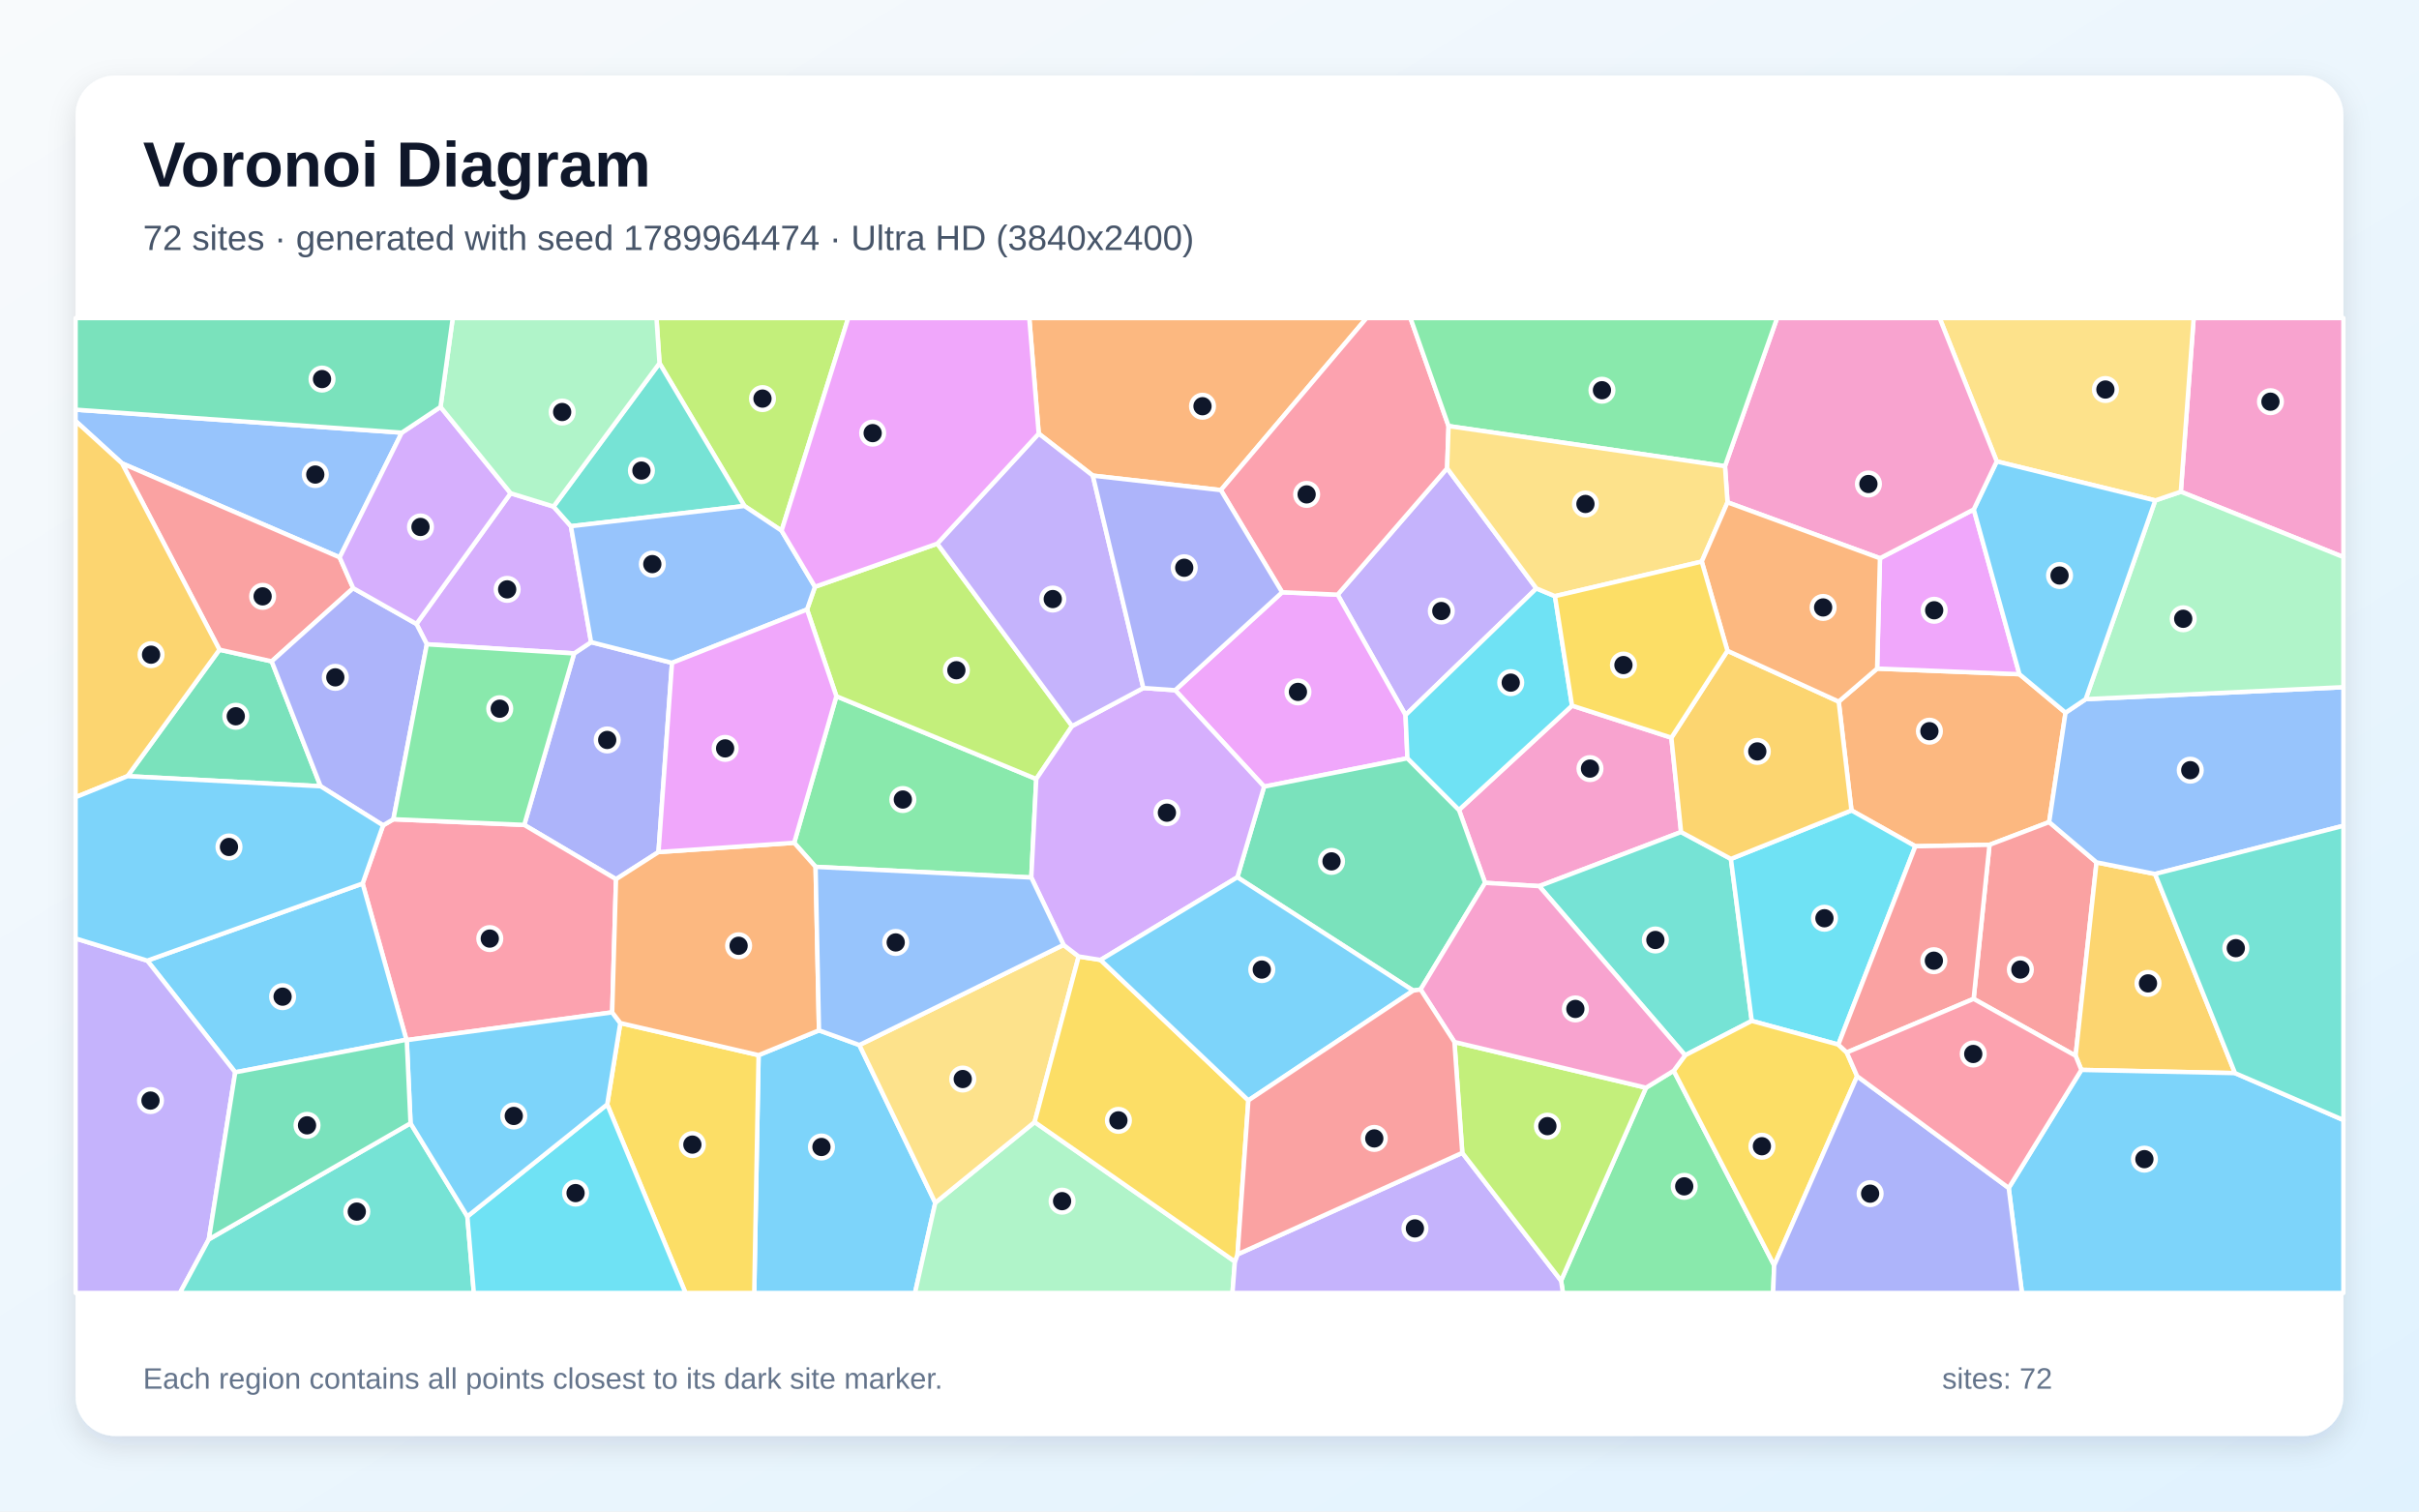
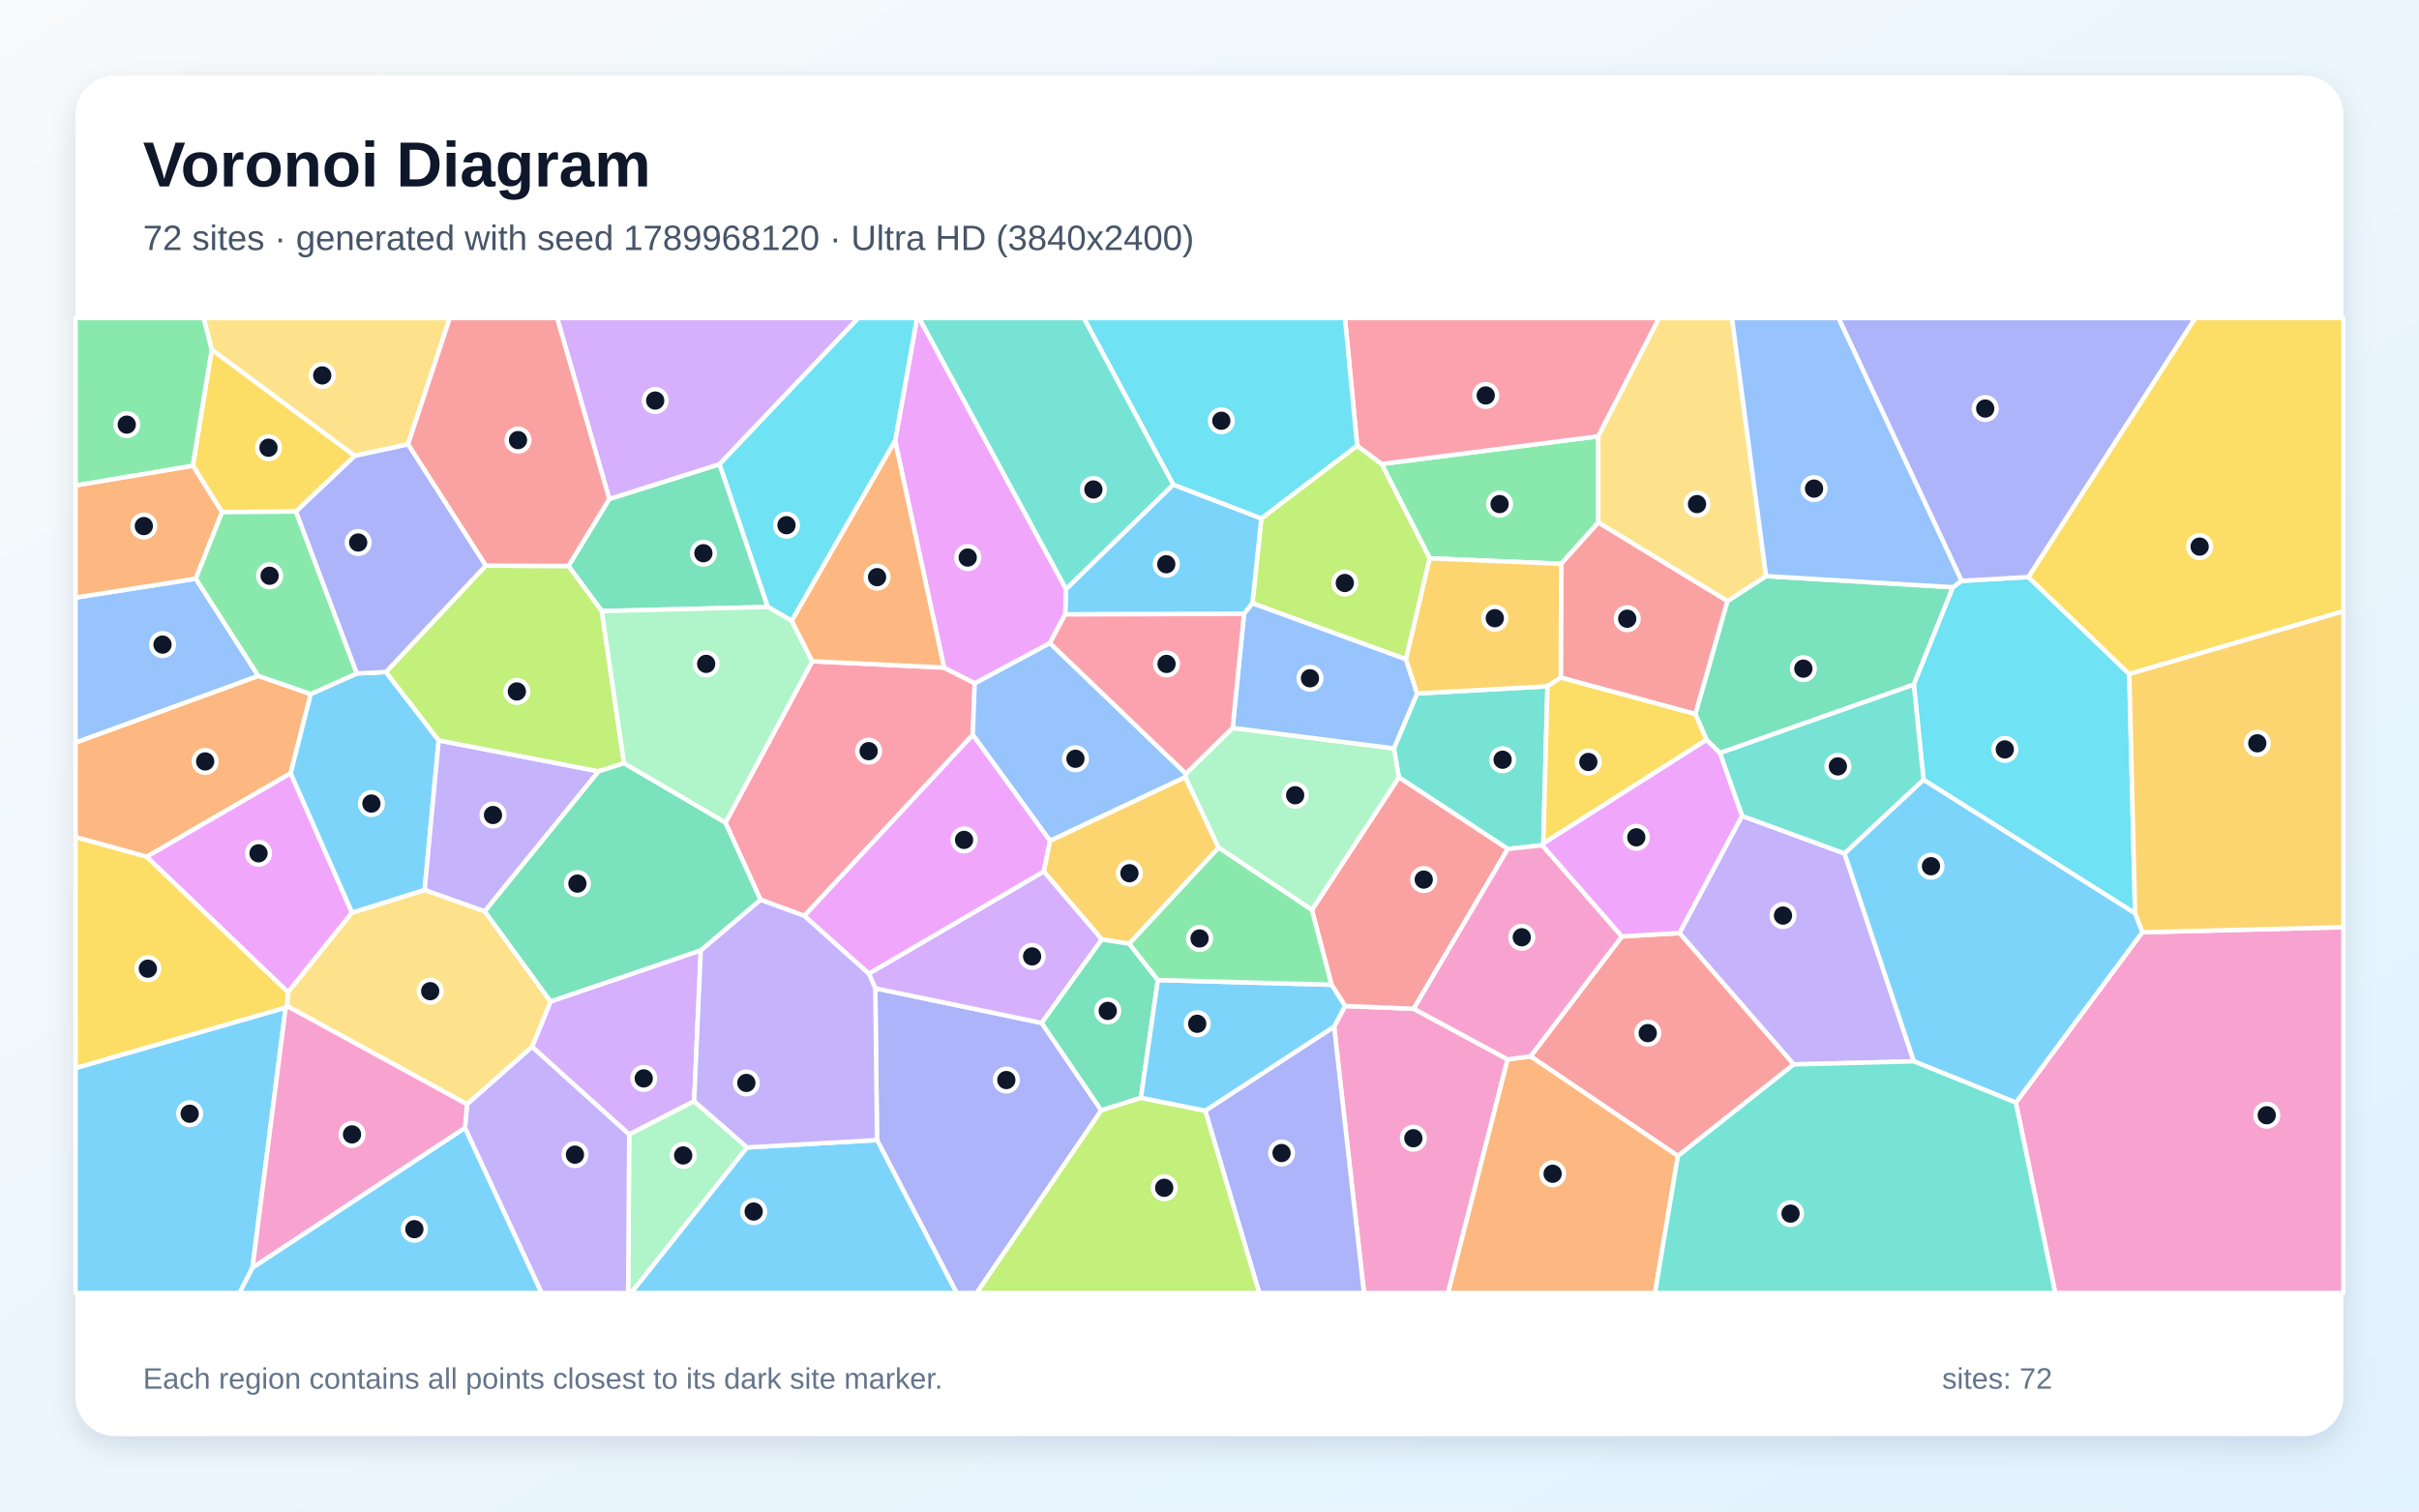
<svg xmlns="http://www.w3.org/2000/svg" width="3840" height="2400" viewBox="0 0 3840 2400" role="img" aria-labelledby="title description">
  <defs>
    <linearGradient id="background" x1="0" y1="0" x2="1" y2="1">
      <stop stop-color="#F8FAFC" />
      <stop offset="1" stop-color="#E0F2FE" />
    </linearGradient>
    <filter id="shadow" x="-5%" y="-5%" width="110%" height="110%">
      <feDropShadow dx="0" dy="15" stdDeviation="22" flood-color="#0F172A" flood-opacity=".12" />
    </filter>
  </defs>
  <rect width="3840" height="2400" fill="url(#background)" />
  <rect x="120" y="120" width="3600" height="2160" rx="63" fill="#FFFFFF" filter="url(#shadow)" />
  <g font-family="Arial, sans-serif">
    <text x="227" y="296" font-size="101" font-weight="700" fill="#0F172A">Voronoi Diagram</text>
-     <text x="227" y="397" font-size="56" fill="#475569">72 sites · generated with seed 1789964474 · Ultra HD (3840x2400)</text>
+     <text x="227" y="397" font-size="56" fill="#475569">72 sites · generated with seed 1789968120 · Ultra HD (3840x2400)</text>
  </g>
  <g stroke="#FFFFFF" stroke-width="7" stroke-linejoin="round">
-     <polygon points="1204.2,1675.4 1300.1,1636.0 1364.2,1659.3 1484.7,1909.8 1452.5,2053.0 1197.3,2053.0" fill="#38BDF8" fill-opacity="0.65" />
-     <polygon points="2438.9,934.3 2231.2,1135.4 2123.4,944.2 2297.2,743.5" fill="#A78BFA" fill-opacity="0.65" />
-     <polygon points="2495.5,1120.4 2653.2,1171.3 2668.6,1321.1 2443.4,1407.0 2357.5,1401.8 2316.0,1286.0" fill="#F472B6" fill-opacity="0.65" />
-     <polygon points="2918.8,1114.0 2979.8,1061.6 3205.7,1070.5 3278.9,1131.6 3252.9,1305.3 3158.2,1341.4 3040.5,1343.7 2939.1,1286.8" fill="#FB923C" fill-opacity="0.65" />
-     <polygon points="963.9,1753.6 984.7,1624.4 1204.2,1675.4 1197.3,2053.0 1088.2,2053.0" fill="#FACC15" fill-opacity="0.65" />
-     <polygon points="2478.1,2033.4 2612.9,1727.1 2656.9,1700.1 2816.4,2009.1 2814.7,2053.0 2481.1,2053.0" fill="#4ADE80" fill-opacity="0.65" />
-     <polygon points="2747.7,1363.8 2780.8,1621.0 2675.0,1675.6 2443.4,1407.0 2668.6,1321.1" fill="#2DD4BF" fill-opacity="0.65" />
-     <polygon points="637.8,687.0 539.2,885.0 193.7,735.7 120.0,668.5 120.0,650.5" fill="#60A5FA" fill-opacity="0.65" />
-     <polygon points="2234.2,1204.0 2006.7,1249.0 1865.5,1095.9 2035.3,940.4 2123.4,944.2 2231.2,1135.4" fill="#E879F9" fill-opacity="0.65" />
-     <polygon points="508.9,1248.4 202.4,1232.4 348.4,1031.6 431.3,1050.1" fill="#34D399" fill-opacity="0.65" />
-     <polygon points="3133.0,1586.0 3158.2,1341.4 3252.9,1305.3 3328.1,1369.3 3294.9,1676.4" fill="#F87171" fill-opacity="0.65" />
-     <polygon points="911.4,1037.5 938.3,1019.6 1066.8,1052.5 1045.3,1352.9 977.9,1396.0 832.2,1309.8" fill="#818CF8" fill-opacity="0.65" />
-     <polygon points="3547.9,1703.9 3304.0,1698.8 3294.9,1676.4 3328.1,1369.3 3421.0,1387.7" fill="#FBBF24" fill-opacity="0.65" />
-     <polygon points="1240.7,842.6 1181.7,803.4 1046.9,576.7 1042.1,505.0 1346.5,505.0" fill="#A3E635" fill-opacity="0.65" />
-     <polygon points="810.6,783.2 878.7,804.3 906.3,835.5 938.3,1019.6 911.4,1037.5 677.6,1023.0 661.1,990.7" fill="#C084FC" fill-opacity="0.65" />
-     <polygon points="971.8,1607.4 645.7,1651.5 645.1,1650.9 575.6,1402.9 608.1,1310.5 624.5,1300.8 832.2,1309.8 977.9,1396.0" fill="#FB7185" fill-opacity="0.65" />
-     <polygon points="2918.2,1658.6 2780.8,1621.0 2747.7,1363.8 2939.1,1286.8 3040.5,1343.7" fill="#22D3EE" fill-opacity="0.65" />
-     <polygon points="1484.7,1909.8 1642.4,1781.6 1960.3,2003.1 1956.5,2053.0 1452.5,2053.0" fill="#86EFAC" fill-opacity="0.65" />
-     <polygon points="1688.3,1500.3 1712.3,1518.7 1642.4,1781.6 1484.7,1909.8 1364.2,1659.3" fill="#FCD34D" fill-opacity="0.65" />
-     <polygon points="373.4,1702.6 233.8,1525.3 575.6,1402.9 645.1,1650.9" fill="#38BDF8" fill-opacity="0.65" />
-     <polygon points="3188.7,1886.3 3304.0,1698.8 3547.9,1703.9 3720.0,1778.4 3720.0,2053.0 3209.7,2053.0" fill="#38BDF8" fill-opacity="0.65" />
-     <polygon points="120.0,1490.1 233.8,1525.3 373.4,1702.6 331.5,1967.8 285.6,2053.0 120.0,2053.0" fill="#A78BFA" fill-opacity="0.65" />
-     <polygon points="3461.9,780.8 3482.3,505.0 3720.0,505.0 3720.0,884.5" fill="#F472B6" fill-opacity="0.65" />
-     <polygon points="1938.0,778.2 1734.8,755.2 1648.9,688.5 1633.9,505.0 2169.3,505.0" fill="#FB923C" fill-opacity="0.65" />
-     <polygon points="2948.1,1708.8 2816.4,2009.1 2656.9,1700.1 2675.0,1675.6 2780.8,1621.0 2918.2,1658.6 2931.6,1671.1" fill="#FACC15" fill-opacity="0.65" />
-     <polygon points="1327.7,1105.5 1645.0,1236.9 1637.1,1393.3 1294.7,1376.4 1260.7,1338.2" fill="#4ADE80" fill-opacity="0.65" />
-     <polygon points="331.5,1967.8 651.7,1783.5 741.9,1931.5 752.2,2053.0 285.6,2053.0" fill="#2DD4BF" fill-opacity="0.65" />
-     <polygon points="3421.0,1387.7 3328.1,1369.3 3252.9,1305.3 3278.9,1131.6 3310.9,1110.1 3720.0,1091.1 3720.0,1311.2" fill="#60A5FA" fill-opacity="0.65" />
-     <polygon points="2984.3,886.4 3133.2,808.9 3205.7,1070.5 2979.8,1061.6" fill="#E879F9" fill-opacity="0.65" />
-     <polygon points="2255.1,1571.1 2243.4,1572.9 1964.2,1392.9 2006.7,1249.0 2234.2,1204.0 2316.0,1286.0 2357.5,1401.8" fill="#34D399" fill-opacity="0.65" />
-     <polygon points="193.7,735.7 539.2,885.0 560.7,933.9 431.3,1050.1 348.4,1031.6" fill="#F87171" fill-opacity="0.65" />
-     <polygon points="661.1,990.7 677.6,1023.0 624.5,1300.8 608.1,1310.5 508.9,1248.4 431.3,1050.1 560.7,933.9" fill="#818CF8" fill-opacity="0.65" />
-     <polygon points="193.7,735.7 348.4,1031.6 202.4,1232.4 120.0,1265.8 120.0,668.5" fill="#FBBF24" fill-opacity="0.65" />
-     <polygon points="1281.1,967.8 1293.7,931.7 1487.9,863.2 1701.9,1152.8 1645.0,1236.9 1327.7,1105.5" fill="#A3E635" fill-opacity="0.65" />
-     <polygon points="699.3,646.1 810.6,783.2 661.1,990.7 560.7,933.9 539.2,885.0 637.8,687.0" fill="#C084FC" fill-opacity="0.65" />
-     <polygon points="2299.5,676.5 2297.2,743.5 2123.4,944.2 2035.3,940.4 1938.0,778.2 2169.3,505.0 2239.0,505.0" fill="#FB7185" fill-opacity="0.65" />
-     <polygon points="741.9,1931.5 963.9,1753.6 1088.2,2053.0 752.2,2053.0" fill="#22D3EE" fill-opacity="0.65" />
-     <polygon points="3310.9,1110.1 3421.3,794.6 3461.9,780.8 3720.0,884.5 3720.0,1091.1" fill="#86EFAC" fill-opacity="0.65" />
-     <polygon points="3461.9,780.8 3421.3,794.6 3169.7,732.6 3079.0,505.0 3482.3,505.0" fill="#FCD34D" fill-opacity="0.65" />
-     <polygon points="3169.7,732.6 3421.3,794.6 3310.9,1110.1 3278.9,1131.6 3205.7,1070.5 3133.2,808.9" fill="#38BDF8" fill-opacity="0.65" />
-     <polygon points="741.9,1931.5 651.7,1783.5 645.7,1651.5 971.8,1607.4 984.7,1624.4 963.9,1753.6" fill="#38BDF8" fill-opacity="0.65" />
-     <polygon points="1960.3,2003.1 1964.5,1991.7 2321.3,1830.5 2478.1,2033.4 2481.1,2053.0 1956.5,2053.0" fill="#A78BFA" fill-opacity="0.65" />
-     <polygon points="3169.7,732.6 3133.2,808.9 2984.3,886.4 2742.3,797.6 2738.3,740.2 2821.0,505.0 3079.0,505.0" fill="#F472B6" fill-opacity="0.65" />
-     <polygon points="984.7,1624.4 971.8,1607.4 977.9,1396.0 1045.3,1352.9 1260.7,1338.2 1294.7,1376.4 1300.1,1636.0 1204.2,1675.4" fill="#FB923C" fill-opacity="0.65" />
-     <polygon points="1981.7,1747.2 1964.5,1991.7 1960.3,2003.1 1642.4,1781.6 1712.3,1518.7 1747.1,1524.2" fill="#FACC15" fill-opacity="0.65" />
-     <polygon points="2738.3,740.2 2299.5,676.5 2239.0,505.0 2821.0,505.0" fill="#4ADE80" fill-opacity="0.65" />
-     <polygon points="1046.9,576.7 1181.7,803.4 906.3,835.5 878.7,804.3" fill="#2DD4BF" fill-opacity="0.65" />
-     <polygon points="906.3,835.5 1181.7,803.4 1240.7,842.6 1293.7,931.7 1281.1,967.8 1066.8,1052.5 938.3,1019.6" fill="#60A5FA" fill-opacity="0.65" />
-     <polygon points="1281.1,967.8 1327.7,1105.5 1260.7,1338.2 1045.3,1352.9 1066.8,1052.5" fill="#E879F9" fill-opacity="0.65" />
-     <polygon points="651.7,1783.5 331.5,1967.8 373.4,1702.6 645.1,1650.9 645.7,1651.5" fill="#34D399" fill-opacity="0.65" />
-     <polygon points="3133.0,1586.0 2931.6,1671.1 2918.2,1658.6 3040.5,1343.7 3158.2,1341.4" fill="#F87171" fill-opacity="0.65" />
-     <polygon points="2816.4,2009.1 2948.1,1708.8 3188.7,1886.3 3209.7,2053.0 2814.7,2053.0" fill="#818CF8" fill-opacity="0.65" />
-     <polygon points="2747.7,1363.8 2668.6,1321.1 2653.2,1171.3 2742.2,1033.3 2918.8,1114.0 2939.1,1286.8" fill="#FBBF24" fill-opacity="0.65" />
-     <polygon points="2321.3,1830.5 2308.8,1654.5 2612.9,1727.1 2478.1,2033.4" fill="#A3E635" fill-opacity="0.65" />
-     <polygon points="1964.2,1392.9 1747.1,1524.2 1712.3,1518.7 1688.3,1500.3 1637.1,1393.3 1645.0,1236.9 1701.9,1152.8 1815.0,1092.4 1865.5,1095.9 2006.7,1249.0" fill="#C084FC" fill-opacity="0.65" />
-     <polygon points="2948.1,1708.8 2931.6,1671.1 3133.0,1586.0 3294.9,1676.4 3304.0,1698.8 3188.7,1886.3" fill="#FB7185" fill-opacity="0.65" />
-     <polygon points="2468.4,946.6 2495.5,1120.4 2316.0,1286.0 2234.2,1204.0 2231.2,1135.4 2438.9,934.3" fill="#22D3EE" fill-opacity="0.65" />
-     <polygon points="1046.9,576.7 878.7,804.3 810.6,783.2 699.3,646.1 718.7,505.0 1042.1,505.0" fill="#86EFAC" fill-opacity="0.65" />
-     <polygon points="2738.3,740.2 2742.3,797.6 2701.4,891.7 2468.4,946.6 2438.9,934.3 2297.2,743.5 2299.5,676.5" fill="#FCD34D" fill-opacity="0.65" />
-     <polygon points="233.8,1525.3 120.0,1490.1 120.0,1265.8 202.4,1232.4 508.9,1248.4 608.1,1310.5 575.6,1402.9" fill="#38BDF8" fill-opacity="0.65" />
-     <polygon points="1981.7,1747.2 1747.1,1524.2 1964.2,1392.9 2243.4,1572.9" fill="#38BDF8" fill-opacity="0.65" />
-     <polygon points="1648.9,688.5 1734.8,755.2 1815.0,1092.4 1701.9,1152.8 1487.9,863.2" fill="#A78BFA" fill-opacity="0.65" />
-     <polygon points="2308.8,1654.5 2255.1,1571.1 2357.5,1401.8 2443.4,1407.0 2675.0,1675.6 2656.9,1700.1 2612.9,1727.1" fill="#F472B6" fill-opacity="0.65" />
-     <polygon points="2701.4,891.7 2742.3,797.6 2984.3,886.4 2979.8,1061.6 2918.8,1114.0 2742.2,1033.3" fill="#FB923C" fill-opacity="0.65" />
-     <polygon points="2701.4,891.7 2742.2,1033.3 2653.2,1171.3 2495.5,1120.4 2468.4,946.6" fill="#FACC15" fill-opacity="0.65" />
-     <polygon points="677.6,1023.0 911.4,1037.5 832.2,1309.8 624.5,1300.8" fill="#4ADE80" fill-opacity="0.65" />
-     <polygon points="3547.9,1703.9 3421.0,1387.7 3720.0,1311.2 3720.0,1778.4" fill="#2DD4BF" fill-opacity="0.65" />
-     <polygon points="1294.7,1376.4 1637.1,1393.3 1688.3,1500.3 1364.2,1659.3 1300.1,1636.0" fill="#60A5FA" fill-opacity="0.65" />
-     <polygon points="1648.9,688.5 1487.9,863.2 1293.7,931.7 1240.7,842.6 1346.5,505.0 1633.9,505.0" fill="#E879F9" fill-opacity="0.65" />
-     <polygon points="699.3,646.1 637.8,687.0 120.0,650.5 120.0,505.0 718.7,505.0" fill="#34D399" fill-opacity="0.65" />
-     <polygon points="2308.8,1654.5 2321.3,1830.5 1964.5,1991.7 1981.7,1747.2 2243.4,1572.9 2255.1,1571.1" fill="#F87171" fill-opacity="0.65" />
-     <polygon points="1815.0,1092.4 1734.8,755.2 1938.0,778.2 2035.3,940.4 1865.5,1095.9" fill="#818CF8" fill-opacity="0.65" />
+     <polygon points="120.0,1695.8 453.5,1599.7 400.8,2013.0 380.2,2053.0 120.0,2053.0" fill="#38BDF8" fill-opacity="0.65" />
+     <polygon points="2847.4,1690.1 2666.0,1481.5 2765.3,1295.4 2928.1,1355.2 3038.1,1685.2" fill="#A78BFA" fill-opacity="0.65" />
+     <polygon points="2117.8,1630.1 2135.2,1597.3 2244.2,1601.7 2393.3,1682.1 2298.7,2053.0 2165.2,2053.0" fill="#F472B6" fill-opacity="0.65" />
+     <polygon points="410.0,1073.1 493.3,1102.0 461.4,1227.8 232.8,1360.4 120.0,1329.2 120.0,1179.0" fill="#FB923C" fill-opacity="0.65" />
+     <polygon points="563.3,723.8 469.9,812.2 352.5,813.2 306.1,739.4 336.1,554.8" fill="#FACC15" fill-opacity="0.65" />
+     <polygon points="2537.2,692.7 2537.2,829.7 2478.3,895.2 2269.6,886.5 2193.2,736.7" fill="#4ADE80" fill-opacity="0.65" />
+     <polygon points="2449.9,1339.3 2448.3,1342.1 2393.5,1348.0 2220.6,1234.3 2212.7,1188.3 2249.6,1101.1 2456.5,1089.7" fill="#2DD4BF" fill-opacity="0.65" />
+     <polygon points="310.8,918.8 410.0,1073.1 120.0,1179.0 120.0,948.8" fill="#60A5FA" fill-opacity="0.65" />
+     <polygon points="232.8,1360.4 461.4,1227.8 558.9,1449.1 457.2,1575.6" fill="#E879F9" fill-opacity="0.65" />
+     <polygon points="2709.0,1174.7 2691.2,1133.8 2742.1,954.4 2803.5,914.7 3100.1,932.4 3038.1,1087.0 2730.2,1195.7" fill="#34D399" fill-opacity="0.65" />
+     <polygon points="2244.2,1601.7 2135.2,1597.3 2113.7,1563.6 2082.5,1444.8 2220.6,1234.3 2393.5,1348.0" fill="#F87171" fill-opacity="0.65" />
+     <polygon points="1392.2,1810.2 1389.5,1569.2 1653.6,1624.2 1748.3,1763.1 1550.4,2053.0 1518.6,2053.0" fill="#818CF8" fill-opacity="0.65" />
+     <polygon points="1792.6,1498.5 1749.1,1491.7 1656.8,1383.8 1666.7,1334.9 1881.6,1233.7 1934.5,1345.9" fill="#FBBF24" fill-opacity="0.65" />
+     <polygon points="2231.9,1046.9 1988.1,957.9 2002.3,823.1 2154.4,707.5 2193.2,736.7 2269.6,886.5" fill="#A3E635" fill-opacity="0.65" />
+     <polygon points="1112.5,1508.9 1101.9,1748.5 998.8,1801.3 844.6,1662.2 874.0,1590.1" fill="#C084FC" fill-opacity="0.65" />
+     <polygon points="1151.6,1306.3 1289.4,1049.9 1498.6,1060.0 1547.3,1084.9 1544.2,1166.8 1276.8,1454.3 1207.2,1428.6" fill="#FB7185" fill-opacity="0.65" />
+     <polygon points="3113.8,922.3 3219.8,916.2 3380.1,1070.2 3389.3,1450.2 3053.5,1238.2 3038.1,1087.0 3100.1,932.4" fill="#22D3EE" fill-opacity="0.65" />
+     <polygon points="998.8,1801.3 1101.9,1748.5 1186.0,1821.9 1001.9,2053.0 997.1,2053.0" fill="#86EFAC" fill-opacity="0.65" />
+     <polygon points="674.1,1413.0 769.5,1447.0 874.0,1590.1 844.6,1662.2 741.5,1753.4 455.5,1597.3 457.2,1575.6 558.9,1449.1" fill="#FCD34D" fill-opacity="0.65" />
+     <polygon points="1862.4,769.4 2002.3,823.1 1988.1,957.9 1974.8,974.7 1690.9,975.6 1692.3,935.2" fill="#38BDF8" fill-opacity="0.65" />
+     <polygon points="566.5,1069.3 612.6,1067.0 696.4,1175.6 674.1,1413.0 558.9,1449.1 461.4,1227.8 493.3,1102.0" fill="#38BDF8" fill-opacity="0.65" />
+     <polygon points="950.3,1224.7 769.5,1447.0 674.1,1413.0 696.4,1175.6" fill="#A78BFA" fill-opacity="0.65" />
+     <polygon points="3200.0,1750.7 3400.7,1480.3 3720.0,1472.2 3720.0,2053.0 3262.5,2053.0" fill="#F472B6" fill-opacity="0.65" />
+     <polygon points="306.1,739.4 352.5,813.2 310.8,918.8 120.0,948.8 120.0,770.7" fill="#FB923C" fill-opacity="0.65" />
+     <polygon points="3380.1,1070.2 3219.8,916.2 3484.7,505.0 3720.0,505.0 3720.0,970.6" fill="#FACC15" fill-opacity="0.65" />
+     <polygon points="336.1,554.8 306.1,739.4 120.0,770.7 120.0,505.0 323.6,505.0" fill="#4ADE80" fill-opacity="0.65" />
+     <polygon points="3053.5,1238.2 2928.1,1355.2 2765.3,1295.4 2730.2,1195.7 3038.1,1087.0" fill="#2DD4BF" fill-opacity="0.65" />
+     <polygon points="1544.2,1166.8 1547.3,1084.9 1666.6,1021.0 1882.5,1228.4 1881.6,1233.7 1666.7,1334.9" fill="#60A5FA" fill-opacity="0.65" />
+     <polygon points="1692.3,935.2 1690.9,975.6 1666.6,1021.0 1547.3,1084.9 1498.6,1060.0 1420.9,699.9 1455.7,505.0 1459.1,505.0" fill="#E879F9" fill-opacity="0.65" />
+     <polygon points="967.2,792.3 1142.3,737.0 1218.9,963.8 955.3,970.3 902.3,898.7" fill="#34D399" fill-opacity="0.65" />
+     <polygon points="2663.6,1835.5 2429.6,1677.3 2574.7,1486.9 2666.0,1481.5 2847.4,1690.1" fill="#F87171" fill-opacity="0.65" />
+     <polygon points="1913.2,1763.6 2117.8,1630.1 2165.2,2053.0 1998.9,2053.0" fill="#818CF8" fill-opacity="0.65" />
+     <polygon points="3400.7,1480.3 3389.3,1450.2 3380.1,1070.2 3720.0,970.6 3720.0,1472.2" fill="#FBBF24" fill-opacity="0.65" />
+     <polygon points="771.1,898.1 902.3,898.7 955.3,970.3 990.6,1212.0 950.3,1224.7 696.4,1175.6 612.6,1067.0" fill="#A3E635" fill-opacity="0.65" />
+     <polygon points="1379.2,1546.0 1656.8,1383.8 1749.1,1491.7 1653.6,1624.2 1389.5,1569.2" fill="#C084FC" fill-opacity="0.65" />
+     <polygon points="2537.2,692.7 2193.2,736.7 2154.4,707.5 2135.0,505.0 2633.8,505.0" fill="#FB7185" fill-opacity="0.65" />
+     <polygon points="2154.4,707.5 2002.3,823.1 1862.4,769.4 1720.4,505.0 2135.0,505.0" fill="#22D3EE" fill-opacity="0.65" />
+     <polygon points="1882.5,1228.4 1956.7,1155.8 2212.7,1188.3 2220.6,1234.3 2082.5,1444.8 1934.5,1345.9 1881.6,1233.7" fill="#86EFAC" fill-opacity="0.65" />
+     <polygon points="2803.5,914.7 2742.1,954.4 2537.2,829.7 2537.2,692.7 2633.8,505.0 2749.4,505.0" fill="#FCD34D" fill-opacity="0.65" />
+     <polygon points="1186.0,1821.9 1392.2,1810.2 1518.6,2053.0 1001.9,2053.0" fill="#38BDF8" fill-opacity="0.65" />
+     <polygon points="3400.7,1480.3 3200.0,1750.7 3038.1,1685.2 2928.1,1355.2 3053.5,1238.2 3389.3,1450.2" fill="#38BDF8" fill-opacity="0.65" />
+     <polygon points="738.1,1791.1 741.5,1753.4 844.6,1662.2 998.8,1801.3 997.1,2053.0 859.7,2053.0" fill="#A78BFA" fill-opacity="0.65" />
+     <polygon points="400.8,2013.0 453.5,1599.7 455.5,1597.3 741.5,1753.4 738.1,1791.1" fill="#F472B6" fill-opacity="0.65" />
+     <polygon points="2393.3,1682.1 2429.6,1677.3 2663.6,1835.5 2627.2,2053.0 2298.7,2053.0" fill="#FB923C" fill-opacity="0.65" />
+     <polygon points="232.8,1360.4 457.2,1575.6 455.5,1597.3 453.5,1599.7 120.0,1695.8 120.0,1329.2" fill="#FACC15" fill-opacity="0.65" />
+     <polygon points="310.8,918.8 352.5,813.2 469.9,812.2 566.5,1069.3 493.3,1102.0 410.0,1073.1" fill="#4ADE80" fill-opacity="0.65" />
+     <polygon points="2663.6,1835.5 2847.4,1690.1 3038.1,1685.2 3200.0,1750.7 3262.5,2053.0 2627.2,2053.0" fill="#2DD4BF" fill-opacity="0.65" />
+     <polygon points="1956.7,1155.8 1974.8,974.7 1988.1,957.9 2231.9,1046.9 2249.6,1101.1 2212.7,1188.3" fill="#60A5FA" fill-opacity="0.65" />
+     <polygon points="1276.8,1454.3 1544.2,1166.8 1666.7,1334.9 1656.8,1383.8 1379.2,1546.0" fill="#E879F9" fill-opacity="0.65" />
+     <polygon points="1838.1,1556.1 1811.1,1743.1 1748.3,1763.1 1653.6,1624.2 1749.1,1491.7 1792.6,1498.5" fill="#34D399" fill-opacity="0.65" />
+     <polygon points="2742.1,954.4 2691.2,1133.8 2477.6,1075.9 2478.3,895.2 2537.2,829.7" fill="#F87171" fill-opacity="0.65" />
+     <polygon points="3219.8,916.2 3113.8,922.3 2918.5,505.0 3484.7,505.0" fill="#818CF8" fill-opacity="0.65" />
+     <polygon points="2477.6,1075.9 2456.5,1089.7 2249.6,1101.1 2231.9,1046.9 2269.6,886.5 2478.3,895.2" fill="#FBBF24" fill-opacity="0.65" />
+     <polygon points="1748.3,1763.1 1811.1,1743.1 1913.2,1763.6 1998.9,2053.0 1550.4,2053.0" fill="#A3E635" fill-opacity="0.65" />
+     <polygon points="1142.3,737.0 967.2,792.3 884.4,505.0 1362.6,505.0" fill="#C084FC" fill-opacity="0.65" />
+     <polygon points="1956.7,1155.8 1882.5,1228.4 1666.6,1021.0 1690.9,975.6 1974.8,974.7" fill="#FB7185" fill-opacity="0.65" />
+     <polygon points="1420.9,699.9 1256.9,985.8 1218.9,963.8 1142.3,737.0 1362.6,505.0 1455.7,505.0" fill="#22D3EE" fill-opacity="0.65" />
+     <polygon points="990.6,1212.0 955.3,970.3 1218.9,963.8 1256.9,985.8 1289.4,1049.9 1151.6,1306.3" fill="#86EFAC" fill-opacity="0.65" />
+     <polygon points="647.7,705.6 563.3,723.8 336.1,554.8 323.6,505.0 714.0,505.0" fill="#FCD34D" fill-opacity="0.65" />
+     <polygon points="400.8,2013.0 738.1,1791.1 859.7,2053.0 380.2,2053.0" fill="#38BDF8" fill-opacity="0.65" />
+     <polygon points="1913.2,1763.6 1811.1,1743.1 1838.1,1556.1 2113.7,1563.6 2135.2,1597.3 2117.8,1630.1" fill="#38BDF8" fill-opacity="0.65" />
+     <polygon points="1186.0,1821.9 1101.9,1748.5 1112.5,1508.9 1207.2,1428.6 1276.8,1454.3 1379.2,1546.0 1389.5,1569.2 1392.2,1810.2" fill="#A78BFA" fill-opacity="0.65" />
+     <polygon points="2574.7,1486.9 2429.6,1677.3 2393.3,1682.1 2244.2,1601.7 2393.5,1348.0 2448.3,1342.1" fill="#F472B6" fill-opacity="0.65" />
+     <polygon points="1256.9,985.8 1420.9,699.9 1498.6,1060.0 1289.4,1049.9" fill="#FB923C" fill-opacity="0.65" />
+     <polygon points="2449.9,1339.3 2456.5,1089.7 2477.6,1075.9 2691.2,1133.8 2709.0,1174.7" fill="#FACC15" fill-opacity="0.65" />
+     <polygon points="1838.1,1556.1 1792.6,1498.5 1934.5,1345.9 2082.5,1444.8 2113.7,1563.6" fill="#4ADE80" fill-opacity="0.65" />
+     <polygon points="1862.4,769.4 1692.3,935.2 1459.1,505.0 1720.4,505.0" fill="#2DD4BF" fill-opacity="0.65" />
+     <polygon points="3113.8,922.3 3100.1,932.4 2803.5,914.7 2749.4,505.0 2918.5,505.0" fill="#60A5FA" fill-opacity="0.65" />
+     <polygon points="2574.7,1486.9 2448.3,1342.1 2449.9,1339.3 2709.0,1174.7 2730.2,1195.7 2765.3,1295.4 2666.0,1481.5" fill="#E879F9" fill-opacity="0.65" />
+     <polygon points="950.3,1224.7 990.6,1212.0 1151.6,1306.3 1207.2,1428.6 1112.5,1508.9 874.0,1590.1 769.5,1447.0" fill="#34D399" fill-opacity="0.65" />
+     <polygon points="967.2,792.3 902.3,898.7 771.1,898.1 647.7,705.6 714.0,505.0 884.4,505.0" fill="#F87171" fill-opacity="0.65" />
+     <polygon points="647.7,705.6 771.1,898.1 612.6,1067.0 566.5,1069.3 469.9,812.2 563.3,723.8" fill="#818CF8" fill-opacity="0.65" />
  </g>
  <g>
-     <circle cx="1304.0" cy="1821.2" r="18" fill="#0F172A" stroke="#FFFFFF" stroke-width="7" />
-     <circle cx="2288.0" cy="970.2" r="18" fill="#0F172A" stroke="#FFFFFF" stroke-width="7" />
-     <circle cx="2524.0" cy="1220.4" r="18" fill="#0F172A" stroke="#FFFFFF" stroke-width="7" />
-     <circle cx="3062.8" cy="1161.0" r="18" fill="#0F172A" stroke="#FFFFFF" stroke-width="7" />
-     <circle cx="1099.1" cy="1817.4" r="18" fill="#0F172A" stroke="#FFFFFF" stroke-width="7" />
-     <circle cx="2673.6" cy="1883.7" r="18" fill="#0F172A" stroke="#FFFFFF" stroke-width="7" />
-     <circle cx="2627.8" cy="1492.5" r="18" fill="#0F172A" stroke="#FFFFFF" stroke-width="7" />
-     <circle cx="500.5" cy="753.5" r="18" fill="#0F172A" stroke="#FFFFFF" stroke-width="7" />
-     <circle cx="2060.4" cy="1098.6" r="18" fill="#0F172A" stroke="#FFFFFF" stroke-width="7" />
-     <circle cx="374.3" cy="1137.3" r="18" fill="#0F172A" stroke="#FFFFFF" stroke-width="7" />
-     <circle cx="3207.2" cy="1539.5" r="18" fill="#0F172A" stroke="#FFFFFF" stroke-width="7" />
-     <circle cx="963.9" cy="1174.9" r="18" fill="#0F172A" stroke="#FFFFFF" stroke-width="7" />
-     <circle cx="3409.8" cy="1561.4" r="18" fill="#0F172A" stroke="#FFFFFF" stroke-width="7" />
-     <circle cx="1210.4" cy="632.9" r="18" fill="#0F172A" stroke="#FFFFFF" stroke-width="7" />
-     <circle cx="805.1" cy="935.8" r="18" fill="#0F172A" stroke="#FFFFFF" stroke-width="7" />
-     <circle cx="777.5" cy="1490.3" r="18" fill="#0F172A" stroke="#FFFFFF" stroke-width="7" />
-     <circle cx="2896.2" cy="1458.0" r="18" fill="#0F172A" stroke="#FFFFFF" stroke-width="7" />
-     <circle cx="1686.0" cy="1907.2" r="18" fill="#0F172A" stroke="#FFFFFF" stroke-width="7" />
-     <circle cx="1528.3" cy="1713.3" r="18" fill="#0F172A" stroke="#FFFFFF" stroke-width="7" />
-     <circle cx="448.6" cy="1582.5" r="18" fill="#0F172A" stroke="#FFFFFF" stroke-width="7" />
-     <circle cx="3404.1" cy="1840.5" r="18" fill="#0F172A" stroke="#FFFFFF" stroke-width="7" />
-     <circle cx="238.9" cy="1747.5" r="18" fill="#0F172A" stroke="#FFFFFF" stroke-width="7" />
-     <circle cx="3604.2" cy="637.8" r="18" fill="#0F172A" stroke="#FFFFFF" stroke-width="7" />
-     <circle cx="1908.9" cy="645.0" r="18" fill="#0F172A" stroke="#FFFFFF" stroke-width="7" />
-     <circle cx="2796.9" cy="1820.0" r="18" fill="#0F172A" stroke="#FFFFFF" stroke-width="7" />
-     <circle cx="1433.2" cy="1269.5" r="18" fill="#0F172A" stroke="#FFFFFF" stroke-width="7" />
-     <circle cx="566.4" cy="1923.8" r="18" fill="#0F172A" stroke="#FFFFFF" stroke-width="7" />
-     <circle cx="3476.9" cy="1222.9" r="18" fill="#0F172A" stroke="#FFFFFF" stroke-width="7" />
-     <circle cx="3070.4" cy="969.0" r="18" fill="#0F172A" stroke="#FFFFFF" stroke-width="7" />
-     <circle cx="2113.7" cy="1367.7" r="18" fill="#0F172A" stroke="#FFFFFF" stroke-width="7" />
-     <circle cx="416.9" cy="946.9" r="18" fill="#0F172A" stroke="#FFFFFF" stroke-width="7" />
-     <circle cx="532.3" cy="1075.5" r="18" fill="#0F172A" stroke="#FFFFFF" stroke-width="7" />
-     <circle cx="239.8" cy="1039.5" r="18" fill="#0F172A" stroke="#FFFFFF" stroke-width="7" />
-     <circle cx="1518.2" cy="1064.2" r="18" fill="#0F172A" stroke="#FFFFFF" stroke-width="7" />
-     <circle cx="667.5" cy="836.7" r="18" fill="#0F172A" stroke="#FFFFFF" stroke-width="7" />
-     <circle cx="2074.2" cy="785.0" r="18" fill="#0F172A" stroke="#FFFFFF" stroke-width="7" />
-     <circle cx="913.7" cy="1894.4" r="18" fill="#0F172A" stroke="#FFFFFF" stroke-width="7" />
-     <circle cx="3465.7" cy="982.5" r="18" fill="#0F172A" stroke="#FFFFFF" stroke-width="7" />
-     <circle cx="3342.2" cy="618.5" r="18" fill="#0F172A" stroke="#FFFFFF" stroke-width="7" />
-     <circle cx="3269.4" cy="913.8" r="18" fill="#0F172A" stroke="#FFFFFF" stroke-width="7" />
-     <circle cx="815.6" cy="1771.9" r="18" fill="#0F172A" stroke="#FFFFFF" stroke-width="7" />
-     <circle cx="2246.1" cy="1950.5" r="18" fill="#0F172A" stroke="#FFFFFF" stroke-width="7" />
-     <circle cx="2966.0" cy="768.5" r="18" fill="#0F172A" stroke="#FFFFFF" stroke-width="7" />
-     <circle cx="1172.5" cy="1501.7" r="18" fill="#0F172A" stroke="#FFFFFF" stroke-width="7" />
-     <circle cx="1775.4" cy="1778.9" r="18" fill="#0F172A" stroke="#FFFFFF" stroke-width="7" />
-     <circle cx="2543.0" cy="619.6" r="18" fill="#0F172A" stroke="#FFFFFF" stroke-width="7" />
-     <circle cx="1018.2" cy="747.2" r="18" fill="#0F172A" stroke="#FFFFFF" stroke-width="7" />
-     <circle cx="1035.5" cy="895.7" r="18" fill="#0F172A" stroke="#FFFFFF" stroke-width="7" />
-     <circle cx="1151.1" cy="1188.3" r="18" fill="#0F172A" stroke="#FFFFFF" stroke-width="7" />
-     <circle cx="487.4" cy="1786.8" r="18" fill="#0F172A" stroke="#FFFFFF" stroke-width="7" />
-     <circle cx="3069.9" cy="1525.4" r="18" fill="#0F172A" stroke="#FFFFFF" stroke-width="7" />
-     <circle cx="2968.7" cy="1895.3" r="18" fill="#0F172A" stroke="#FFFFFF" stroke-width="7" />
-     <circle cx="2789.6" cy="1193.1" r="18" fill="#0F172A" stroke="#FFFFFF" stroke-width="7" />
-     <circle cx="2456.4" cy="1788.1" r="18" fill="#0F172A" stroke="#FFFFFF" stroke-width="7" />
-     <circle cx="1852.4" cy="1290.4" r="18" fill="#0F172A" stroke="#FFFFFF" stroke-width="7" />
-     <circle cx="3132.4" cy="1673.5" r="18" fill="#0F172A" stroke="#FFFFFF" stroke-width="7" />
-     <circle cx="2398.2" cy="1083.9" r="18" fill="#0F172A" stroke="#FFFFFF" stroke-width="7" />
-     <circle cx="892.4" cy="654.2" r="18" fill="#0F172A" stroke="#FFFFFF" stroke-width="7" />
-     <circle cx="2516.8" cy="800.2" r="18" fill="#0F172A" stroke="#FFFFFF" stroke-width="7" />
-     <circle cx="363.5" cy="1344.8" r="18" fill="#0F172A" stroke="#FFFFFF" stroke-width="7" />
-     <circle cx="2003.0" cy="1539.5" r="18" fill="#0F172A" stroke="#FFFFFF" stroke-width="7" />
-     <circle cx="1671.2" cy="951.2" r="18" fill="#0F172A" stroke="#FFFFFF" stroke-width="7" />
-     <circle cx="2500.8" cy="1602.0" r="18" fill="#0F172A" stroke="#FFFFFF" stroke-width="7" />
-     <circle cx="2894.1" cy="964.5" r="18" fill="#0F172A" stroke="#FFFFFF" stroke-width="7" />
-     <circle cx="2577.1" cy="1056.0" r="18" fill="#0F172A" stroke="#FFFFFF" stroke-width="7" />
-     <circle cx="793.3" cy="1125.3" r="18" fill="#0F172A" stroke="#FFFFFF" stroke-width="7" />
-     <circle cx="3549.2" cy="1505.5" r="18" fill="#0F172A" stroke="#FFFFFF" stroke-width="7" />
-     <circle cx="1421.9" cy="1496.4" r="18" fill="#0F172A" stroke="#FFFFFF" stroke-width="7" />
-     <circle cx="1385.3" cy="687.7" r="18" fill="#0F172A" stroke="#FFFFFF" stroke-width="7" />
-     <circle cx="511.2" cy="601.9" r="18" fill="#0F172A" stroke="#FFFFFF" stroke-width="7" />
-     <circle cx="2181.6" cy="1807.6" r="18" fill="#0F172A" stroke="#FFFFFF" stroke-width="7" />
-     <circle cx="1879.9" cy="901.5" r="18" fill="#0F172A" stroke="#FFFFFF" stroke-width="7" />
+     <circle cx="301.1" cy="1768.4" r="18" fill="#0F172A" stroke="#FFFFFF" stroke-width="7" />
+     <circle cx="2830.4" cy="1453.7" r="18" fill="#0F172A" stroke="#FFFFFF" stroke-width="7" />
+     <circle cx="2243.6" cy="1807.3" r="18" fill="#0F172A" stroke="#FFFFFF" stroke-width="7" />
+     <circle cx="325.7" cy="1209.0" r="18" fill="#0F172A" stroke="#FFFFFF" stroke-width="7" />
+     <circle cx="426.2" cy="710.9" r="18" fill="#0F172A" stroke="#FFFFFF" stroke-width="7" />
+     <circle cx="2380.5" cy="800.4" r="18" fill="#0F172A" stroke="#FFFFFF" stroke-width="7" />
+     <circle cx="2385.3" cy="1206.3" r="18" fill="#0F172A" stroke="#FFFFFF" stroke-width="7" />
+     <circle cx="258.0" cy="1023.5" r="18" fill="#0F172A" stroke="#FFFFFF" stroke-width="7" />
+     <circle cx="410.4" cy="1354.9" r="18" fill="#0F172A" stroke="#FFFFFF" stroke-width="7" />
+     <circle cx="2862.7" cy="1061.7" r="18" fill="#0F172A" stroke="#FFFFFF" stroke-width="7" />
+     <circle cx="2260.1" cy="1396.6" r="18" fill="#0F172A" stroke="#FFFFFF" stroke-width="7" />
+     <circle cx="1597.5" cy="1714.9" r="18" fill="#0F172A" stroke="#FFFFFF" stroke-width="7" />
+     <circle cx="1792.9" cy="1386.5" r="18" fill="#0F172A" stroke="#FFFFFF" stroke-width="7" />
+     <circle cx="2134.8" cy="925.7" r="18" fill="#0F172A" stroke="#FFFFFF" stroke-width="7" />
+     <circle cx="1021.9" cy="1712.3" r="18" fill="#0F172A" stroke="#FFFFFF" stroke-width="7" />
+     <circle cx="1378.9" cy="1192.7" r="18" fill="#0F172A" stroke="#FFFFFF" stroke-width="7" />
+     <circle cx="3182.5" cy="1189.9" r="18" fill="#0F172A" stroke="#FFFFFF" stroke-width="7" />
+     <circle cx="1084.5" cy="1834.6" r="18" fill="#0F172A" stroke="#FFFFFF" stroke-width="7" />
+     <circle cx="682.9" cy="1573.8" r="18" fill="#0F172A" stroke="#FFFFFF" stroke-width="7" />
+     <circle cx="1851.4" cy="895.9" r="18" fill="#0F172A" stroke="#FFFFFF" stroke-width="7" />
+     <circle cx="589.6" cy="1275.9" r="18" fill="#0F172A" stroke="#FFFFFF" stroke-width="7" />
+     <circle cx="782.6" cy="1294.1" r="18" fill="#0F172A" stroke="#FFFFFF" stroke-width="7" />
+     <circle cx="3598.3" cy="1770.8" r="18" fill="#0F172A" stroke="#FFFFFF" stroke-width="7" />
+     <circle cx="228.3" cy="835.3" r="18" fill="#0F172A" stroke="#FFFFFF" stroke-width="7" />
+     <circle cx="3491.8" cy="867.9" r="18" fill="#0F172A" stroke="#FFFFFF" stroke-width="7" />
+     <circle cx="201.2" cy="674.2" r="18" fill="#0F172A" stroke="#FFFFFF" stroke-width="7" />
+     <circle cx="2917.5" cy="1216.9" r="18" fill="#0F172A" stroke="#FFFFFF" stroke-width="7" />
+     <circle cx="1707.2" cy="1204.8" r="18" fill="#0F172A" stroke="#FFFFFF" stroke-width="7" />
+     <circle cx="1536.2" cy="885.3" r="18" fill="#0F172A" stroke="#FFFFFF" stroke-width="7" />
+     <circle cx="1116.6" cy="878.4" r="18" fill="#0F172A" stroke="#FFFFFF" stroke-width="7" />
+     <circle cx="2615.7" cy="1640.4" r="18" fill="#0F172A" stroke="#FFFFFF" stroke-width="7" />
+     <circle cx="2034.4" cy="1830.8" r="18" fill="#0F172A" stroke="#FFFFFF" stroke-width="7" />
+     <circle cx="3583.3" cy="1180.2" r="18" fill="#0F172A" stroke="#FFFFFF" stroke-width="7" />
+     <circle cx="820.5" cy="1097.9" r="18" fill="#0F172A" stroke="#FFFFFF" stroke-width="7" />
+     <circle cx="1638.4" cy="1518.6" r="18" fill="#0F172A" stroke="#FFFFFF" stroke-width="7" />
+     <circle cx="2358.5" cy="627.9" r="18" fill="#0F172A" stroke="#FFFFFF" stroke-width="7" />
+     <circle cx="1938.8" cy="668.1" r="18" fill="#0F172A" stroke="#FFFFFF" stroke-width="7" />
+     <circle cx="2056.0" cy="1262.7" r="18" fill="#0F172A" stroke="#FFFFFF" stroke-width="7" />
+     <circle cx="2693.9" cy="800.4" r="18" fill="#0F172A" stroke="#FFFFFF" stroke-width="7" />
+     <circle cx="1196.4" cy="1923.7" r="18" fill="#0F172A" stroke="#FFFFFF" stroke-width="7" />
+     <circle cx="3065.3" cy="1375.4" r="18" fill="#0F172A" stroke="#FFFFFF" stroke-width="7" />
+     <circle cx="912.7" cy="1833.4" r="18" fill="#0F172A" stroke="#FFFFFF" stroke-width="7" />
+     <circle cx="558.8" cy="1801.2" r="18" fill="#0F172A" stroke="#FFFFFF" stroke-width="7" />
+     <circle cx="2464.7" cy="1863.7" r="18" fill="#0F172A" stroke="#FFFFFF" stroke-width="7" />
+     <circle cx="234.7" cy="1538.1" r="18" fill="#0F172A" stroke="#FFFFFF" stroke-width="7" />
+     <circle cx="428.0" cy="914.2" r="18" fill="#0F172A" stroke="#FFFFFF" stroke-width="7" />
+     <circle cx="2842.4" cy="1927.0" r="18" fill="#0F172A" stroke="#FFFFFF" stroke-width="7" />
+     <circle cx="2079.5" cy="1077.0" r="18" fill="#0F172A" stroke="#FFFFFF" stroke-width="7" />
+     <circle cx="1530.4" cy="1333.6" r="18" fill="#0F172A" stroke="#FFFFFF" stroke-width="7" />
+     <circle cx="1758.5" cy="1605.1" r="18" fill="#0F172A" stroke="#FFFFFF" stroke-width="7" />
+     <circle cx="2583.1" cy="982.4" r="18" fill="#0F172A" stroke="#FFFFFF" stroke-width="7" />
+     <circle cx="3151.4" cy="648.7" r="18" fill="#0F172A" stroke="#FFFFFF" stroke-width="7" />
+     <circle cx="2372.9" cy="981.6" r="18" fill="#0F172A" stroke="#FFFFFF" stroke-width="7" />
+     <circle cx="1848.1" cy="1886.0" r="18" fill="#0F172A" stroke="#FFFFFF" stroke-width="7" />
+     <circle cx="1040.1" cy="636.0" r="18" fill="#0F172A" stroke="#FFFFFF" stroke-width="7" />
+     <circle cx="1851.8" cy="1054.2" r="18" fill="#0F172A" stroke="#FFFFFF" stroke-width="7" />
+     <circle cx="1248.5" cy="833.9" r="18" fill="#0F172A" stroke="#FFFFFF" stroke-width="7" />
+     <circle cx="1121.0" cy="1054.1" r="18" fill="#0F172A" stroke="#FFFFFF" stroke-width="7" />
+     <circle cx="511.5" cy="596.1" r="18" fill="#0F172A" stroke="#FFFFFF" stroke-width="7" />
+     <circle cx="657.8" cy="1951.7" r="18" fill="#0F172A" stroke="#FFFFFF" stroke-width="7" />
+     <circle cx="1900.5" cy="1625.6" r="18" fill="#0F172A" stroke="#FFFFFF" stroke-width="7" />
+     <circle cx="1184.8" cy="1719.5" r="18" fill="#0F172A" stroke="#FFFFFF" stroke-width="7" />
+     <circle cx="2415.7" cy="1488.2" r="18" fill="#0F172A" stroke="#FFFFFF" stroke-width="7" />
+     <circle cx="1392.3" cy="916.4" r="18" fill="#0F172A" stroke="#FFFFFF" stroke-width="7" />
+     <circle cx="2521.4" cy="1209.9" r="18" fill="#0F172A" stroke="#FFFFFF" stroke-width="7" />
+     <circle cx="1904.2" cy="1490.1" r="18" fill="#0F172A" stroke="#FFFFFF" stroke-width="7" />
+     <circle cx="1735.7" cy="777.2" r="18" fill="#0F172A" stroke="#FFFFFF" stroke-width="7" />
+     <circle cx="2879.7" cy="775.8" r="18" fill="#0F172A" stroke="#FFFFFF" stroke-width="7" />
+     <circle cx="2597.5" cy="1329.5" r="18" fill="#0F172A" stroke="#FFFFFF" stroke-width="7" />
+     <circle cx="916.6" cy="1403.0" r="18" fill="#0F172A" stroke="#FFFFFF" stroke-width="7" />
+     <circle cx="822.3" cy="698.8" r="18" fill="#0F172A" stroke="#FFFFFF" stroke-width="7" />
+     <circle cx="568.6" cy="861.4" r="18" fill="#0F172A" stroke="#FFFFFF" stroke-width="7" />
  </g>
  <g font-family="Arial, sans-serif" font-size="47" fill="#64748B">
    <text x="227" y="2205">Each region contains all points closest to its dark site marker.</text>
    <text x="3083" y="2205">sites: 72</text>
  </g>
</svg>
